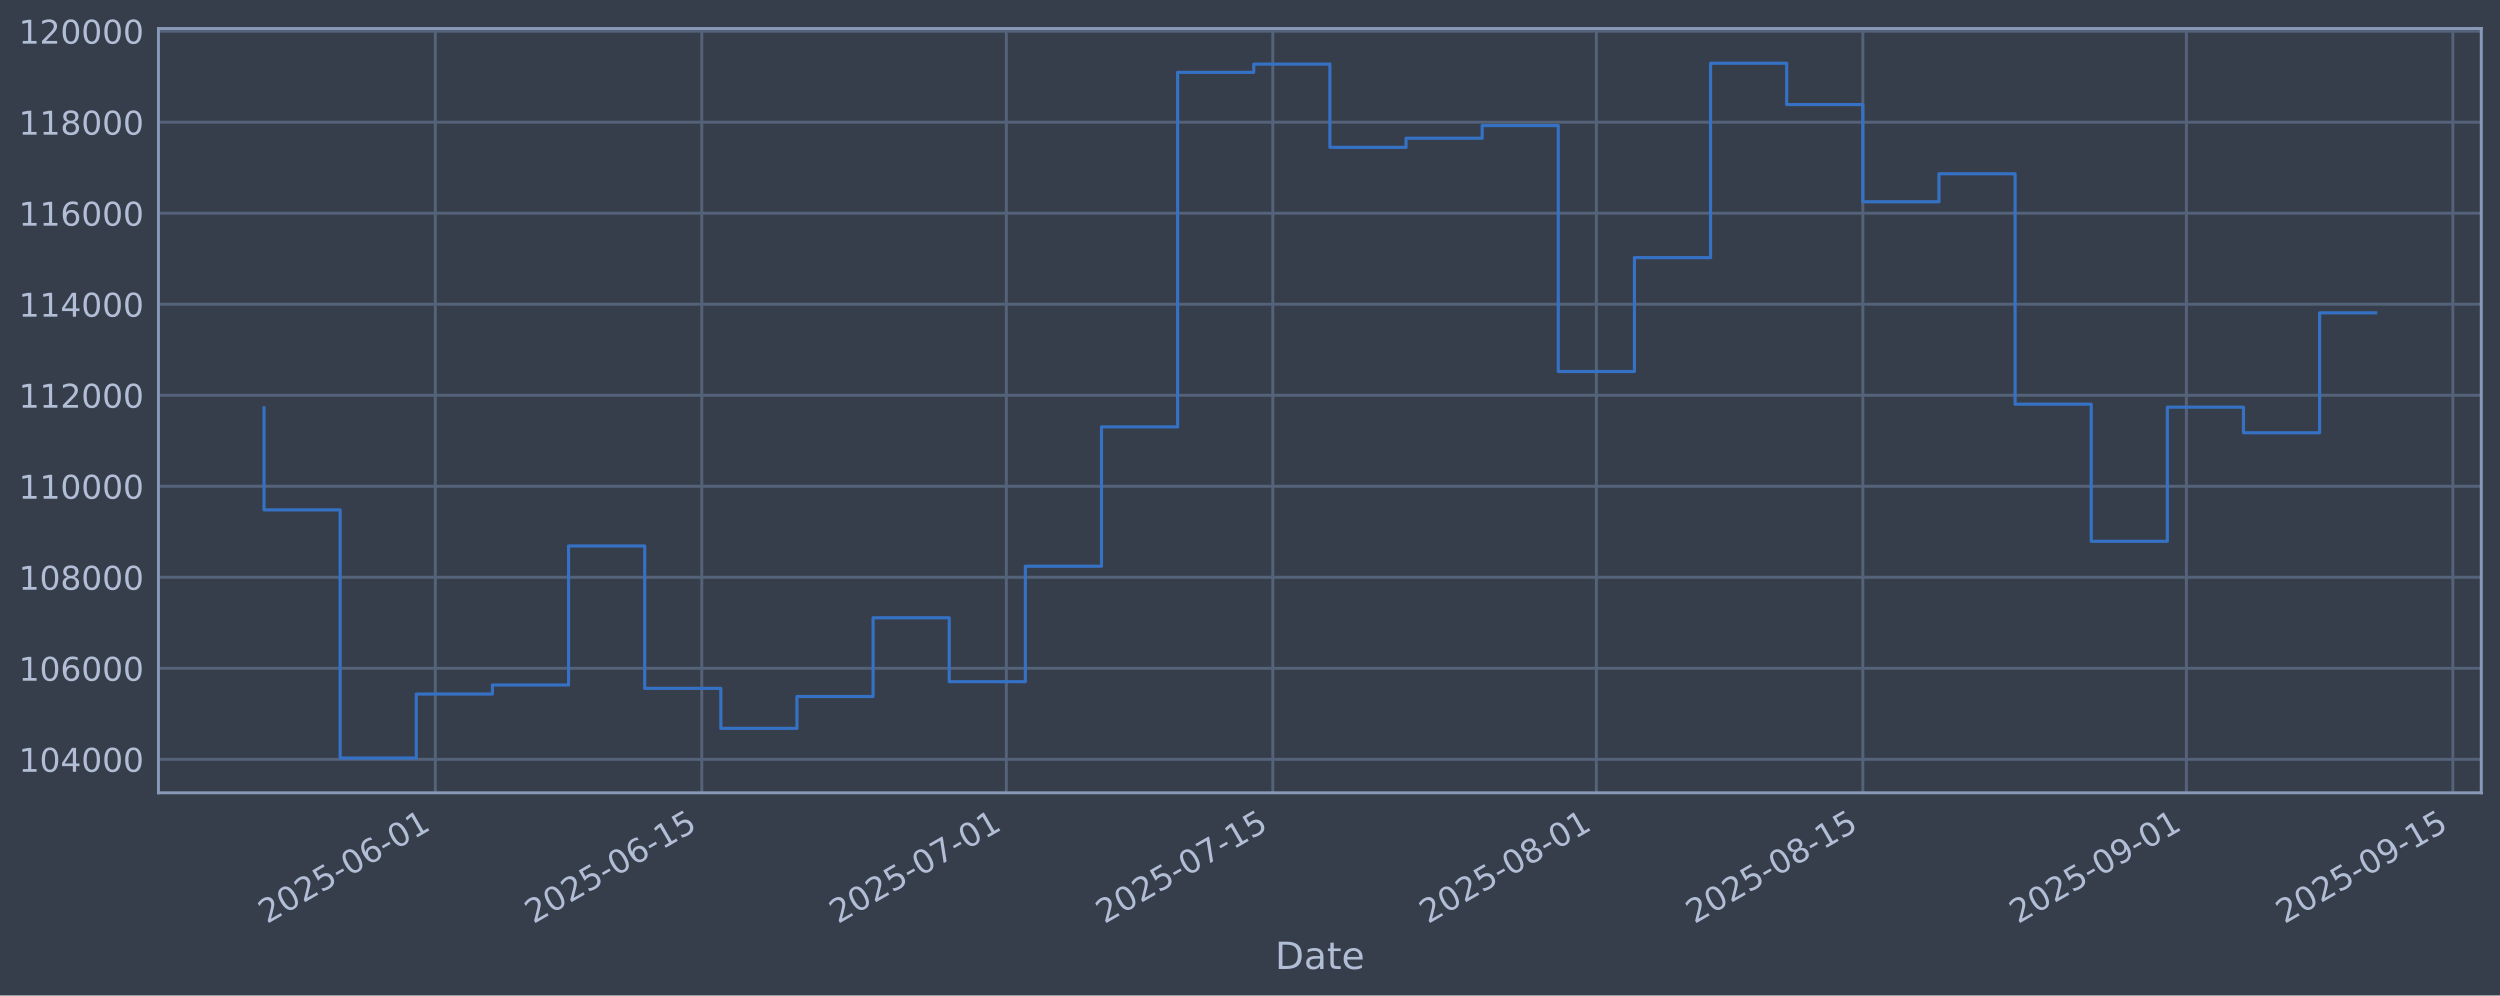
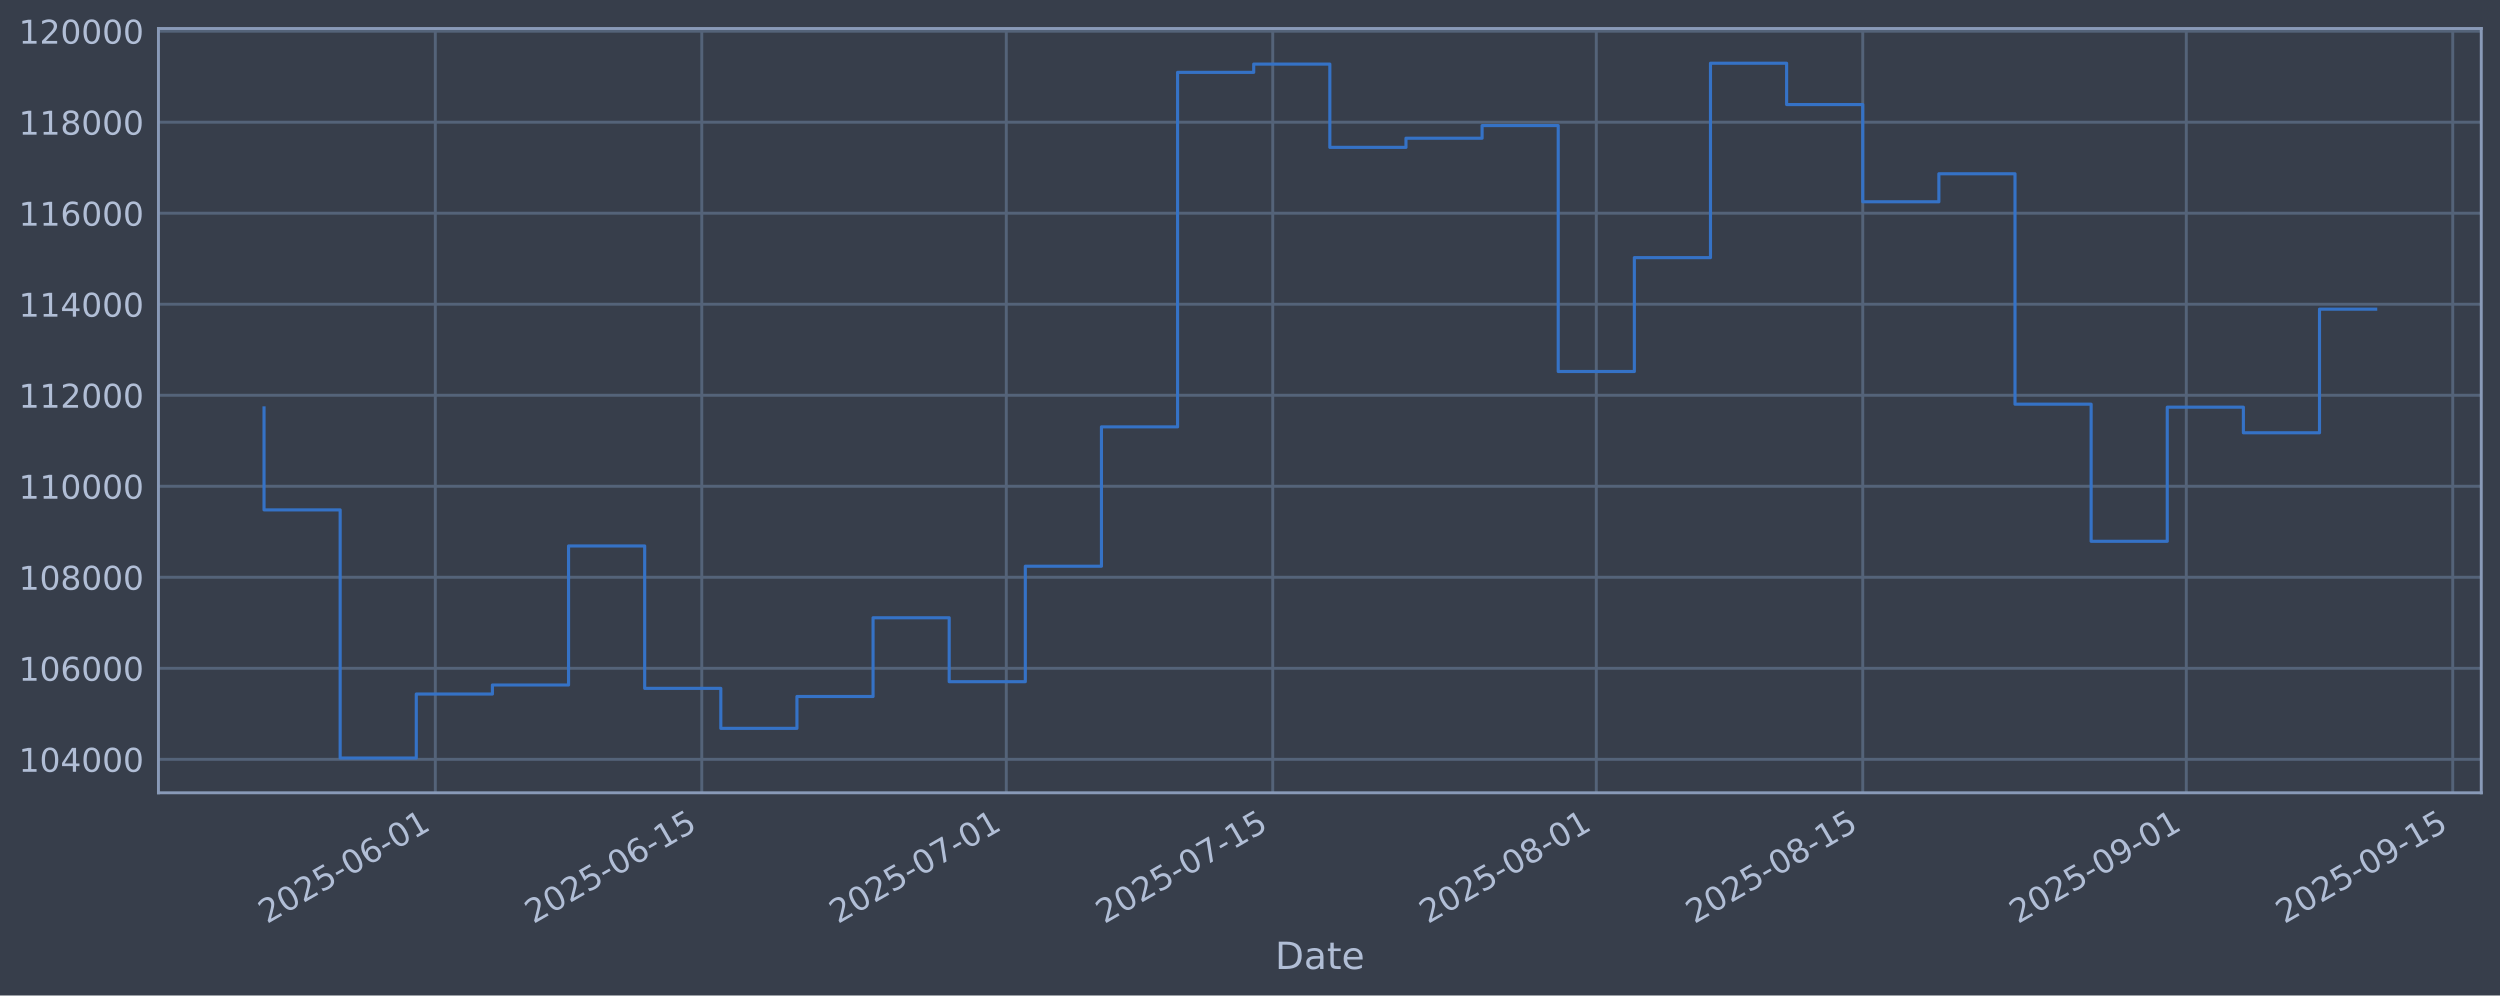
<svg xmlns="http://www.w3.org/2000/svg" xmlns:xlink="http://www.w3.org/1999/xlink" width="960.9pt" height="382.628pt" viewBox="0 0 960.9 382.628" version="1.1">
  <defs>
    <style type="text/css">*{stroke-linejoin: round; stroke-linecap: butt}</style>
  </defs>
  <g id="figure_1">
    <g id="patch_1">
      <path d="M 0 382.628  L 960.9 382.628  L 960.9 0  L 0 0  z " style="fill: #373e4b" />
    </g>
    <g id="axes_1">
      <g id="patch_2">
        <path d="M 60.901 304.718  L 953.701 304.718  L 953.701 10.958  L 60.901 10.958  z " style="fill: #373e4b" />
      </g>
      <g id="matplotlib.axis_1">
        <g id="xtick_1">
          <g id="line2d_1">
-             <path d="M 167.323 304.718  L 167.323 10.958  " clip-path="url(#pb1c1909a70)" style="fill: none; stroke: #546379; stroke-width: 1.12; stroke-linecap: square" />
+             <path d="M 167.319 304.718  L 167.319 10.958  " clip-path="url(#p8ea430a862)" style="fill: none; stroke: #546379; stroke-width: 1.12; stroke-linecap: square" />
          </g>
          <g id="line2d_2" />
          <g id="text_1">
-             <g style="fill: #b1bed6" transform="translate(102.5973 355.2226) rotate(-30) scale(0.126 -0.126)">
+             <g style="fill: #b1bed6" transform="translate(102.594 355.2226) rotate(-30) scale(0.126 -0.126)">
              <defs>
                <path id="DejaVuSans-32" d="M 1228 531  L 3431 531  L 3431 0  L 469 0  L 469 531  Q 828 903 1448 1529  Q 2069 2156 2228 2338  Q 2531 2678 2651 2914  Q 2772 3150 2772 3378  Q 2772 3750 2511 3984  Q 2250 4219 1831 4219  Q 1534 4219 1204 4116  Q 875 4013 500 3803  L 500 4441  Q 881 4594 1212 4672  Q 1544 4750 1819 4750  Q 2544 4750 2975 4387  Q 3406 4025 3406 3419  Q 3406 3131 3298 2873  Q 3191 2616 2906 2266  Q 2828 2175 2409 1742  Q 1991 1309 1228 531  z " transform="scale(0.015625)" />
                <path id="DejaVuSans-30" d="M 2034 4250  Q 1547 4250 1301 3770  Q 1056 3291 1056 2328  Q 1056 1369 1301 889  Q 1547 409 2034 409  Q 2525 409 2770 889  Q 3016 1369 3016 2328  Q 3016 3291 2770 3770  Q 2525 4250 2034 4250  z M 2034 4750  Q 2819 4750 3233 4129  Q 3647 3509 3647 2328  Q 3647 1150 3233 529  Q 2819 -91 2034 -91  Q 1250 -91 836 529  Q 422 1150 422 2328  Q 422 3509 836 4129  Q 1250 4750 2034 4750  z " transform="scale(0.015625)" />
                <path id="DejaVuSans-35" d="M 691 4666  L 3169 4666  L 3169 4134  L 1269 4134  L 1269 2991  Q 1406 3038 1543 3061  Q 1681 3084 1819 3084  Q 2600 3084 3056 2656  Q 3513 2228 3513 1497  Q 3513 744 3044 326  Q 2575 -91 1722 -91  Q 1428 -91 1123 -41  Q 819 9 494 109  L 494 744  Q 775 591 1075 516  Q 1375 441 1709 441  Q 2250 441 2565 725  Q 2881 1009 2881 1497  Q 2881 1984 2565 2268  Q 2250 2553 1709 2553  Q 1456 2553 1204 2497  Q 953 2441 691 2322  L 691 4666  z " transform="scale(0.015625)" />
                <path id="DejaVuSans-2d" d="M 313 2009  L 1997 2009  L 1997 1497  L 313 1497  L 313 2009  z " transform="scale(0.015625)" />
                <path id="DejaVuSans-36" d="M 2113 2584  Q 1688 2584 1439 2293  Q 1191 2003 1191 1497  Q 1191 994 1439 701  Q 1688 409 2113 409  Q 2538 409 2786 701  Q 3034 994 3034 1497  Q 3034 2003 2786 2293  Q 2538 2584 2113 2584  z M 3366 4563  L 3366 3988  Q 3128 4100 2886 4159  Q 2644 4219 2406 4219  Q 1781 4219 1451 3797  Q 1122 3375 1075 2522  Q 1259 2794 1537 2939  Q 1816 3084 2150 3084  Q 2853 3084 3261 2657  Q 3669 2231 3669 1497  Q 3669 778 3244 343  Q 2819 -91 2113 -91  Q 1303 -91 875 529  Q 447 1150 447 2328  Q 447 3434 972 4092  Q 1497 4750 2381 4750  Q 2619 4750 2861 4703  Q 3103 4656 3366 4563  z " transform="scale(0.015625)" />
                <path id="DejaVuSans-31" d="M 794 531  L 1825 531  L 1825 4091  L 703 3866  L 703 4441  L 1819 4666  L 2450 4666  L 2450 531  L 3481 531  L 3481 0  L 794 0  L 794 531  z " transform="scale(0.015625)" />
              </defs>
              <use xlink:href="#DejaVuSans-32" />
              <use xlink:href="#DejaVuSans-30" transform="translate(63.62305 0)" />
              <use xlink:href="#DejaVuSans-32" transform="translate(127.2461 0)" />
              <use xlink:href="#DejaVuSans-35" transform="translate(190.8691 0)" />
              <use xlink:href="#DejaVuSans-2d" transform="translate(254.4922 0)" />
              <use xlink:href="#DejaVuSans-30" transform="translate(290.5762 0)" />
              <use xlink:href="#DejaVuSans-36" transform="translate(354.1992 0)" />
              <use xlink:href="#DejaVuSans-2d" transform="translate(417.8223 0)" />
              <use xlink:href="#DejaVuSans-30" transform="translate(453.9062 0)" />
              <use xlink:href="#DejaVuSans-31" transform="translate(517.5293 0)" />
            </g>
          </g>
        </g>
        <g id="xtick_2">
          <g id="line2d_3">
-             <path d="M 269.741 304.718  L 269.741 10.958  " clip-path="url(#pb1c1909a70)" style="fill: none; stroke: #546379; stroke-width: 1.12; stroke-linecap: square" />
+             <path d="M 269.733 304.718  L 269.733 10.958  " clip-path="url(#p8ea430a862)" style="fill: none; stroke: #546379; stroke-width: 1.12; stroke-linecap: square" />
          </g>
          <g id="line2d_4" />
          <g id="text_2">
-             <g style="fill: #b1bed6" transform="translate(205.0158 355.2226) rotate(-30) scale(0.126 -0.126)">
+             <g style="fill: #b1bed6" transform="translate(205.0074 355.2226) rotate(-30) scale(0.126 -0.126)">
              <use xlink:href="#DejaVuSans-32" />
              <use xlink:href="#DejaVuSans-30" transform="translate(63.62305 0)" />
              <use xlink:href="#DejaVuSans-32" transform="translate(127.2461 0)" />
              <use xlink:href="#DejaVuSans-35" transform="translate(190.8691 0)" />
              <use xlink:href="#DejaVuSans-2d" transform="translate(254.4922 0)" />
              <use xlink:href="#DejaVuSans-30" transform="translate(290.5762 0)" />
              <use xlink:href="#DejaVuSans-36" transform="translate(354.1992 0)" />
              <use xlink:href="#DejaVuSans-2d" transform="translate(417.8223 0)" />
              <use xlink:href="#DejaVuSans-31" transform="translate(453.9062 0)" />
              <use xlink:href="#DejaVuSans-35" transform="translate(517.5293 0)" />
            </g>
          </g>
        </g>
        <g id="xtick_3">
          <g id="line2d_5">
-             <path d="M 386.791 304.718  L 386.791 10.958  " clip-path="url(#pb1c1909a70)" style="fill: none; stroke: #546379; stroke-width: 1.12; stroke-linecap: square" />
+             <path d="M 386.777 304.718  L 386.777 10.958  " clip-path="url(#p8ea430a862)" style="fill: none; stroke: #546379; stroke-width: 1.12; stroke-linecap: square" />
          </g>
          <g id="line2d_6" />
          <g id="text_3">
-             <g style="fill: #b1bed6" transform="translate(322.0655 355.2226) rotate(-30) scale(0.126 -0.126)">
+             <g style="fill: #b1bed6" transform="translate(322.0513 355.2226) rotate(-30) scale(0.126 -0.126)">
              <defs>
                <path id="DejaVuSans-37" d="M 525 4666  L 3525 4666  L 3525 4397  L 1831 0  L 1172 0  L 2766 4134  L 525 4134  L 525 4666  z " transform="scale(0.015625)" />
              </defs>
              <use xlink:href="#DejaVuSans-32" />
              <use xlink:href="#DejaVuSans-30" transform="translate(63.62305 0)" />
              <use xlink:href="#DejaVuSans-32" transform="translate(127.2461 0)" />
              <use xlink:href="#DejaVuSans-35" transform="translate(190.8691 0)" />
              <use xlink:href="#DejaVuSans-2d" transform="translate(254.4922 0)" />
              <use xlink:href="#DejaVuSans-30" transform="translate(290.5762 0)" />
              <use xlink:href="#DejaVuSans-37" transform="translate(354.1992 0)" />
              <use xlink:href="#DejaVuSans-2d" transform="translate(417.8223 0)" />
              <use xlink:href="#DejaVuSans-30" transform="translate(453.9062 0)" />
              <use xlink:href="#DejaVuSans-31" transform="translate(517.5293 0)" />
            </g>
          </g>
        </g>
        <g id="xtick_4">
          <g id="line2d_7">
-             <path d="M 489.21 304.718  L 489.21 10.958  " clip-path="url(#pb1c1909a70)" style="fill: none; stroke: #546379; stroke-width: 1.12; stroke-linecap: square" />
+             <path d="M 489.19 304.718  L 489.19 10.958  " clip-path="url(#p8ea430a862)" style="fill: none; stroke: #546379; stroke-width: 1.12; stroke-linecap: square" />
          </g>
          <g id="line2d_8" />
          <g id="text_4">
-             <g style="fill: #b1bed6" transform="translate(424.4841 355.2226) rotate(-30) scale(0.126 -0.126)">
+             <g style="fill: #b1bed6" transform="translate(424.4646 355.2226) rotate(-30) scale(0.126 -0.126)">
              <use xlink:href="#DejaVuSans-32" />
              <use xlink:href="#DejaVuSans-30" transform="translate(63.62305 0)" />
              <use xlink:href="#DejaVuSans-32" transform="translate(127.2461 0)" />
              <use xlink:href="#DejaVuSans-35" transform="translate(190.8691 0)" />
              <use xlink:href="#DejaVuSans-2d" transform="translate(254.4922 0)" />
              <use xlink:href="#DejaVuSans-30" transform="translate(290.5762 0)" />
              <use xlink:href="#DejaVuSans-37" transform="translate(354.1992 0)" />
              <use xlink:href="#DejaVuSans-2d" transform="translate(417.8223 0)" />
              <use xlink:href="#DejaVuSans-31" transform="translate(453.9062 0)" />
              <use xlink:href="#DejaVuSans-35" transform="translate(517.5293 0)" />
            </g>
          </g>
        </g>
        <g id="xtick_5">
          <g id="line2d_9">
-             <path d="M 613.575 304.718  L 613.575 10.958  " clip-path="url(#pb1c1909a70)" style="fill: none; stroke: #546379; stroke-width: 1.12; stroke-linecap: square" />
+             <path d="M 613.549 304.718  L 613.549 10.958  " clip-path="url(#p8ea430a862)" style="fill: none; stroke: #546379; stroke-width: 1.12; stroke-linecap: square" />
          </g>
          <g id="line2d_10" />
          <g id="text_5">
-             <g style="fill: #b1bed6" transform="translate(548.8494 355.2226) rotate(-30) scale(0.126 -0.126)">
+             <g style="fill: #b1bed6" transform="translate(548.8238 355.2226) rotate(-30) scale(0.126 -0.126)">
              <defs>
                <path id="DejaVuSans-38" d="M 2034 2216  Q 1584 2216 1326 1975  Q 1069 1734 1069 1313  Q 1069 891 1326 650  Q 1584 409 2034 409  Q 2484 409 2743 651  Q 3003 894 3003 1313  Q 3003 1734 2745 1975  Q 2488 2216 2034 2216  z M 1403 2484  Q 997 2584 770 2862  Q 544 3141 544 3541  Q 544 4100 942 4425  Q 1341 4750 2034 4750  Q 2731 4750 3128 4425  Q 3525 4100 3525 3541  Q 3525 3141 3298 2862  Q 3072 2584 2669 2484  Q 3125 2378 3379 2068  Q 3634 1759 3634 1313  Q 3634 634 3220 271  Q 2806 -91 2034 -91  Q 1263 -91 848 271  Q 434 634 434 1313  Q 434 1759 690 2068  Q 947 2378 1403 2484  z M 1172 3481  Q 1172 3119 1398 2916  Q 1625 2713 2034 2713  Q 2441 2713 2670 2916  Q 2900 3119 2900 3481  Q 2900 3844 2670 4047  Q 2441 4250 2034 4250  Q 1625 4250 1398 4047  Q 1172 3844 1172 3481  z " transform="scale(0.015625)" />
              </defs>
              <use xlink:href="#DejaVuSans-32" />
              <use xlink:href="#DejaVuSans-30" transform="translate(63.62305 0)" />
              <use xlink:href="#DejaVuSans-32" transform="translate(127.2461 0)" />
              <use xlink:href="#DejaVuSans-35" transform="translate(190.8691 0)" />
              <use xlink:href="#DejaVuSans-2d" transform="translate(254.4922 0)" />
              <use xlink:href="#DejaVuSans-30" transform="translate(290.5762 0)" />
              <use xlink:href="#DejaVuSans-38" transform="translate(354.1992 0)" />
              <use xlink:href="#DejaVuSans-2d" transform="translate(417.8223 0)" />
              <use xlink:href="#DejaVuSans-30" transform="translate(453.9062 0)" />
              <use xlink:href="#DejaVuSans-31" transform="translate(517.5293 0)" />
            </g>
          </g>
        </g>
        <g id="xtick_6">
          <g id="line2d_11">
-             <path d="M 715.993 304.718  L 715.993 10.958  " clip-path="url(#pb1c1909a70)" style="fill: none; stroke: #546379; stroke-width: 1.12; stroke-linecap: square" />
+             <path d="M 715.963 304.718  L 715.963 10.958  " clip-path="url(#p8ea430a862)" style="fill: none; stroke: #546379; stroke-width: 1.12; stroke-linecap: square" />
          </g>
          <g id="line2d_12" />
          <g id="text_6">
-             <g style="fill: #b1bed6" transform="translate(651.2679 355.2226) rotate(-30) scale(0.126 -0.126)">
+             <g style="fill: #b1bed6" transform="translate(651.2372 355.2226) rotate(-30) scale(0.126 -0.126)">
              <use xlink:href="#DejaVuSans-32" />
              <use xlink:href="#DejaVuSans-30" transform="translate(63.62305 0)" />
              <use xlink:href="#DejaVuSans-32" transform="translate(127.2461 0)" />
              <use xlink:href="#DejaVuSans-35" transform="translate(190.8691 0)" />
              <use xlink:href="#DejaVuSans-2d" transform="translate(254.4922 0)" />
              <use xlink:href="#DejaVuSans-30" transform="translate(290.5762 0)" />
              <use xlink:href="#DejaVuSans-38" transform="translate(354.1992 0)" />
              <use xlink:href="#DejaVuSans-2d" transform="translate(417.8223 0)" />
              <use xlink:href="#DejaVuSans-31" transform="translate(453.9062 0)" />
              <use xlink:href="#DejaVuSans-35" transform="translate(517.5293 0)" />
            </g>
          </g>
        </g>
        <g id="xtick_7">
          <g id="line2d_13">
-             <path d="M 840.359 304.718  L 840.359 10.958  " clip-path="url(#pb1c1909a70)" style="fill: none; stroke: #546379; stroke-width: 1.12; stroke-linecap: square" />
+             <path d="M 840.322 304.718  L 840.322 10.958  " clip-path="url(#p8ea430a862)" style="fill: none; stroke: #546379; stroke-width: 1.12; stroke-linecap: square" />
          </g>
          <g id="line2d_14" />
          <g id="text_7">
-             <g style="fill: #b1bed6" transform="translate(775.6333 355.2226) rotate(-30) scale(0.126 -0.126)">
+             <g style="fill: #b1bed6" transform="translate(775.5963 355.2226) rotate(-30) scale(0.126 -0.126)">
              <defs>
                <path id="DejaVuSans-39" d="M 703 97  L 703 672  Q 941 559 1184 500  Q 1428 441 1663 441  Q 2288 441 2617 861  Q 2947 1281 2994 2138  Q 2813 1869 2534 1725  Q 2256 1581 1919 1581  Q 1219 1581 811 2004  Q 403 2428 403 3163  Q 403 3881 828 4315  Q 1253 4750 1959 4750  Q 2769 4750 3195 4129  Q 3622 3509 3622 2328  Q 3622 1225 3098 567  Q 2575 -91 1691 -91  Q 1453 -91 1209 -44  Q 966 3 703 97  z M 1959 2075  Q 2384 2075 2632 2365  Q 2881 2656 2881 3163  Q 2881 3666 2632 3958  Q 2384 4250 1959 4250  Q 1534 4250 1286 3958  Q 1038 3666 1038 3163  Q 1038 2656 1286 2365  Q 1534 2075 1959 2075  z " transform="scale(0.015625)" />
              </defs>
              <use xlink:href="#DejaVuSans-32" />
              <use xlink:href="#DejaVuSans-30" transform="translate(63.62305 0)" />
              <use xlink:href="#DejaVuSans-32" transform="translate(127.2461 0)" />
              <use xlink:href="#DejaVuSans-35" transform="translate(190.8691 0)" />
              <use xlink:href="#DejaVuSans-2d" transform="translate(254.4922 0)" />
              <use xlink:href="#DejaVuSans-30" transform="translate(290.5762 0)" />
              <use xlink:href="#DejaVuSans-39" transform="translate(354.1992 0)" />
              <use xlink:href="#DejaVuSans-2d" transform="translate(417.8223 0)" />
              <use xlink:href="#DejaVuSans-30" transform="translate(453.9062 0)" />
              <use xlink:href="#DejaVuSans-31" transform="translate(517.5293 0)" />
            </g>
          </g>
        </g>
        <g id="xtick_8">
          <g id="line2d_15">
-             <path d="M 942.777 304.718  L 942.777 10.958  " clip-path="url(#pb1c1909a70)" style="fill: none; stroke: #546379; stroke-width: 1.12; stroke-linecap: square" />
+             <path d="M 942.735 304.718  L 942.735 10.958  " clip-path="url(#p8ea430a862)" style="fill: none; stroke: #546379; stroke-width: 1.12; stroke-linecap: square" />
          </g>
          <g id="line2d_16" />
          <g id="text_8">
-             <g style="fill: #b1bed6" transform="translate(878.0518 355.2226) rotate(-30) scale(0.126 -0.126)">
+             <g style="fill: #b1bed6" transform="translate(878.0097 355.2226) rotate(-30) scale(0.126 -0.126)">
              <use xlink:href="#DejaVuSans-32" />
              <use xlink:href="#DejaVuSans-30" transform="translate(63.62305 0)" />
              <use xlink:href="#DejaVuSans-32" transform="translate(127.2461 0)" />
              <use xlink:href="#DejaVuSans-35" transform="translate(190.8691 0)" />
              <use xlink:href="#DejaVuSans-2d" transform="translate(254.4922 0)" />
              <use xlink:href="#DejaVuSans-30" transform="translate(290.5762 0)" />
              <use xlink:href="#DejaVuSans-39" transform="translate(354.1992 0)" />
              <use xlink:href="#DejaVuSans-2d" transform="translate(417.8223 0)" />
              <use xlink:href="#DejaVuSans-31" transform="translate(453.9062 0)" />
              <use xlink:href="#DejaVuSans-35" transform="translate(517.5293 0)" />
            </g>
          </g>
        </g>
        <g id="text_9">
          <g style="fill: #b1bed6" transform="translate(490.0914 372.4337) scale(0.144 -0.144)">
            <defs>
              <path id="DejaVuSans-44" d="M 1259 4147  L 1259 519  L 2022 519  Q 2988 519 3436 956  Q 3884 1394 3884 2338  Q 3884 3275 3436 3711  Q 2988 4147 2022 4147  L 1259 4147  z M 628 4666  L 1925 4666  Q 3281 4666 3915 4102  Q 4550 3538 4550 2338  Q 4550 1131 3912 565  Q 3275 0 1925 0  L 628 0  L 628 4666  z " transform="scale(0.015625)" />
              <path id="DejaVuSans-61" d="M 2194 1759  Q 1497 1759 1228 1600  Q 959 1441 959 1056  Q 959 750 1161 570  Q 1363 391 1709 391  Q 2188 391 2477 730  Q 2766 1069 2766 1631  L 2766 1759  L 2194 1759  z M 3341 1997  L 3341 0  L 2766 0  L 2766 531  Q 2569 213 2275 61  Q 1981 -91 1556 -91  Q 1019 -91 701 211  Q 384 513 384 1019  Q 384 1609 779 1909  Q 1175 2209 1959 2209  L 2766 2209  L 2766 2266  Q 2766 2663 2505 2880  Q 2244 3097 1772 3097  Q 1472 3097 1187 3025  Q 903 2953 641 2809  L 641 3341  Q 956 3463 1253 3523  Q 1550 3584 1831 3584  Q 2591 3584 2966 3190  Q 3341 2797 3341 1997  z " transform="scale(0.015625)" />
              <path id="DejaVuSans-74" d="M 1172 4494  L 1172 3500  L 2356 3500  L 2356 3053  L 1172 3053  L 1172 1153  Q 1172 725 1289 603  Q 1406 481 1766 481  L 2356 481  L 2356 0  L 1766 0  Q 1100 0 847 248  Q 594 497 594 1153  L 594 3053  L 172 3053  L 172 3500  L 594 3500  L 594 4494  L 1172 4494  z " transform="scale(0.015625)" />
              <path id="DejaVuSans-65" d="M 3597 1894  L 3597 1613  L 953 1613  Q 991 1019 1311 708  Q 1631 397 2203 397  Q 2534 397 2845 478  Q 3156 559 3463 722  L 3463 178  Q 3153 47 2828 -22  Q 2503 -91 2169 -91  Q 1331 -91 842 396  Q 353 884 353 1716  Q 353 2575 817 3079  Q 1281 3584 2069 3584  Q 2775 3584 3186 3129  Q 3597 2675 3597 1894  z M 3022 2063  Q 3016 2534 2758 2815  Q 2500 3097 2075 3097  Q 1594 3097 1305 2825  Q 1016 2553 972 2059  L 3022 2063  z " transform="scale(0.015625)" />
            </defs>
            <use xlink:href="#DejaVuSans-44" />
            <use xlink:href="#DejaVuSans-61" transform="translate(77.00195 0)" />
            <use xlink:href="#DejaVuSans-74" transform="translate(138.2812 0)" />
            <use xlink:href="#DejaVuSans-65" transform="translate(177.4902 0)" />
          </g>
        </g>
      </g>
      <g id="matplotlib.axis_2">
        <g id="ytick_1">
          <g id="line2d_17">
-             <path d="M 60.901 291.85  L 953.701 291.85  " clip-path="url(#pb1c1909a70)" style="fill: none; stroke: #546379; stroke-width: 1.12; stroke-linecap: square" />
+             <path d="M 60.901 291.85  L 953.701 291.85  " clip-path="url(#p8ea430a862)" style="fill: none; stroke: #546379; stroke-width: 1.12; stroke-linecap: square" />
          </g>
          <g id="line2d_18" />
          <g id="text_10">
            <g style="fill: #b1bed6" transform="translate(7.2 296.6367) scale(0.126 -0.126)">
              <defs>
                <path id="DejaVuSans-34" d="M 2419 4116  L 825 1625  L 2419 1625  L 2419 4116  z M 2253 4666  L 3047 4666  L 3047 1625  L 3713 1625  L 3713 1100  L 3047 1100  L 3047 0  L 2419 0  L 2419 1100  L 313 1100  L 313 1709  L 2253 4666  z " transform="scale(0.015625)" />
              </defs>
              <use xlink:href="#DejaVuSans-31" />
              <use xlink:href="#DejaVuSans-30" transform="translate(63.62305 0)" />
              <use xlink:href="#DejaVuSans-34" transform="translate(127.2461 0)" />
              <use xlink:href="#DejaVuSans-30" transform="translate(190.8691 0)" />
              <use xlink:href="#DejaVuSans-30" transform="translate(254.4922 0)" />
              <use xlink:href="#DejaVuSans-30" transform="translate(318.1152 0)" />
            </g>
          </g>
        </g>
        <g id="ytick_2">
          <g id="line2d_19">
-             <path d="M 60.901 256.867  L 953.701 256.867  " clip-path="url(#pb1c1909a70)" style="fill: none; stroke: #546379; stroke-width: 1.12; stroke-linecap: square" />
+             <path d="M 60.901 256.867  L 953.701 256.867  " clip-path="url(#p8ea430a862)" style="fill: none; stroke: #546379; stroke-width: 1.12; stroke-linecap: square" />
          </g>
          <g id="line2d_20" />
          <g id="text_11">
            <g style="fill: #b1bed6" transform="translate(7.2 261.6538) scale(0.126 -0.126)">
              <use xlink:href="#DejaVuSans-31" />
              <use xlink:href="#DejaVuSans-30" transform="translate(63.62305 0)" />
              <use xlink:href="#DejaVuSans-36" transform="translate(127.2461 0)" />
              <use xlink:href="#DejaVuSans-30" transform="translate(190.8691 0)" />
              <use xlink:href="#DejaVuSans-30" transform="translate(254.4922 0)" />
              <use xlink:href="#DejaVuSans-30" transform="translate(318.1152 0)" />
            </g>
          </g>
        </g>
        <g id="ytick_3">
          <g id="line2d_21">
-             <path d="M 60.901 221.884  L 953.701 221.884  " clip-path="url(#pb1c1909a70)" style="fill: none; stroke: #546379; stroke-width: 1.12; stroke-linecap: square" />
+             <path d="M 60.901 221.884  L 953.701 221.884  " clip-path="url(#p8ea430a862)" style="fill: none; stroke: #546379; stroke-width: 1.12; stroke-linecap: square" />
          </g>
          <g id="line2d_22" />
          <g id="text_12">
            <g style="fill: #b1bed6" transform="translate(7.2 226.671) scale(0.126 -0.126)">
              <use xlink:href="#DejaVuSans-31" />
              <use xlink:href="#DejaVuSans-30" transform="translate(63.62305 0)" />
              <use xlink:href="#DejaVuSans-38" transform="translate(127.2461 0)" />
              <use xlink:href="#DejaVuSans-30" transform="translate(190.8691 0)" />
              <use xlink:href="#DejaVuSans-30" transform="translate(254.4922 0)" />
              <use xlink:href="#DejaVuSans-30" transform="translate(318.1152 0)" />
            </g>
          </g>
        </g>
        <g id="ytick_4">
          <g id="line2d_23">
-             <path d="M 60.901 186.901  L 953.701 186.901  " clip-path="url(#pb1c1909a70)" style="fill: none; stroke: #546379; stroke-width: 1.12; stroke-linecap: square" />
+             <path d="M 60.901 186.901  L 953.701 186.901  " clip-path="url(#p8ea430a862)" style="fill: none; stroke: #546379; stroke-width: 1.12; stroke-linecap: square" />
          </g>
          <g id="line2d_24" />
          <g id="text_13">
            <g style="fill: #b1bed6" transform="translate(7.2 191.6882) scale(0.126 -0.126)">
              <use xlink:href="#DejaVuSans-31" />
              <use xlink:href="#DejaVuSans-31" transform="translate(63.62305 0)" />
              <use xlink:href="#DejaVuSans-30" transform="translate(127.2461 0)" />
              <use xlink:href="#DejaVuSans-30" transform="translate(190.8691 0)" />
              <use xlink:href="#DejaVuSans-30" transform="translate(254.4922 0)" />
              <use xlink:href="#DejaVuSans-30" transform="translate(318.1152 0)" />
            </g>
          </g>
        </g>
        <g id="ytick_5">
          <g id="line2d_25">
-             <path d="M 60.901 151.918  L 953.701 151.918  " clip-path="url(#pb1c1909a70)" style="fill: none; stroke: #546379; stroke-width: 1.12; stroke-linecap: square" />
+             <path d="M 60.901 151.918  L 953.701 151.918  " clip-path="url(#p8ea430a862)" style="fill: none; stroke: #546379; stroke-width: 1.12; stroke-linecap: square" />
          </g>
          <g id="line2d_26" />
          <g id="text_14">
            <g style="fill: #b1bed6" transform="translate(7.2 156.7053) scale(0.126 -0.126)">
              <use xlink:href="#DejaVuSans-31" />
              <use xlink:href="#DejaVuSans-31" transform="translate(63.62305 0)" />
              <use xlink:href="#DejaVuSans-32" transform="translate(127.2461 0)" />
              <use xlink:href="#DejaVuSans-30" transform="translate(190.8691 0)" />
              <use xlink:href="#DejaVuSans-30" transform="translate(254.4922 0)" />
              <use xlink:href="#DejaVuSans-30" transform="translate(318.1152 0)" />
            </g>
          </g>
        </g>
        <g id="ytick_6">
          <g id="line2d_27">
-             <path d="M 60.901 116.936  L 953.701 116.936  " clip-path="url(#pb1c1909a70)" style="fill: none; stroke: #546379; stroke-width: 1.12; stroke-linecap: square" />
+             <path d="M 60.901 116.936  L 953.701 116.936  " clip-path="url(#p8ea430a862)" style="fill: none; stroke: #546379; stroke-width: 1.12; stroke-linecap: square" />
          </g>
          <g id="line2d_28" />
          <g id="text_15">
            <g style="fill: #b1bed6" transform="translate(7.2 121.7225) scale(0.126 -0.126)">
              <use xlink:href="#DejaVuSans-31" />
              <use xlink:href="#DejaVuSans-31" transform="translate(63.62305 0)" />
              <use xlink:href="#DejaVuSans-34" transform="translate(127.2461 0)" />
              <use xlink:href="#DejaVuSans-30" transform="translate(190.8691 0)" />
              <use xlink:href="#DejaVuSans-30" transform="translate(254.4922 0)" />
              <use xlink:href="#DejaVuSans-30" transform="translate(318.1152 0)" />
            </g>
          </g>
        </g>
        <g id="ytick_7">
          <g id="line2d_29">
-             <path d="M 60.901 81.953  L 953.701 81.953  " clip-path="url(#pb1c1909a70)" style="fill: none; stroke: #546379; stroke-width: 1.12; stroke-linecap: square" />
+             <path d="M 60.901 81.953  L 953.701 81.953  " clip-path="url(#p8ea430a862)" style="fill: none; stroke: #546379; stroke-width: 1.12; stroke-linecap: square" />
          </g>
          <g id="line2d_30" />
          <g id="text_16">
            <g style="fill: #b1bed6" transform="translate(7.2 86.73969) scale(0.126 -0.126)">
              <use xlink:href="#DejaVuSans-31" />
              <use xlink:href="#DejaVuSans-31" transform="translate(63.62305 0)" />
              <use xlink:href="#DejaVuSans-36" transform="translate(127.2461 0)" />
              <use xlink:href="#DejaVuSans-30" transform="translate(190.8691 0)" />
              <use xlink:href="#DejaVuSans-30" transform="translate(254.4922 0)" />
              <use xlink:href="#DejaVuSans-30" transform="translate(318.1152 0)" />
            </g>
          </g>
        </g>
        <g id="ytick_8">
          <g id="line2d_31">
-             <path d="M 60.901 46.97  L 953.701 46.97  " clip-path="url(#pb1c1909a70)" style="fill: none; stroke: #546379; stroke-width: 1.12; stroke-linecap: square" />
+             <path d="M 60.901 46.97  L 953.701 46.97  " clip-path="url(#p8ea430a862)" style="fill: none; stroke: #546379; stroke-width: 1.12; stroke-linecap: square" />
          </g>
          <g id="line2d_32" />
          <g id="text_17">
            <g style="fill: #b1bed6" transform="translate(7.2 51.75686) scale(0.126 -0.126)">
              <use xlink:href="#DejaVuSans-31" />
              <use xlink:href="#DejaVuSans-31" transform="translate(63.62305 0)" />
              <use xlink:href="#DejaVuSans-38" transform="translate(127.2461 0)" />
              <use xlink:href="#DejaVuSans-30" transform="translate(190.8691 0)" />
              <use xlink:href="#DejaVuSans-30" transform="translate(254.4922 0)" />
              <use xlink:href="#DejaVuSans-30" transform="translate(318.1152 0)" />
            </g>
          </g>
        </g>
        <g id="ytick_9">
          <g id="line2d_33">
-             <path d="M 60.901 11.987  L 953.701 11.987  " clip-path="url(#pb1c1909a70)" style="fill: none; stroke: #546379; stroke-width: 1.12; stroke-linecap: square" />
+             <path d="M 60.901 11.987  L 953.701 11.987  " clip-path="url(#p8ea430a862)" style="fill: none; stroke: #546379; stroke-width: 1.12; stroke-linecap: square" />
          </g>
          <g id="line2d_34" />
          <g id="text_18">
            <g style="fill: #b1bed6" transform="translate(7.2 16.77403) scale(0.126 -0.126)">
              <use xlink:href="#DejaVuSans-31" />
              <use xlink:href="#DejaVuSans-32" transform="translate(63.62305 0)" />
              <use xlink:href="#DejaVuSans-30" transform="translate(127.2461 0)" />
              <use xlink:href="#DejaVuSans-30" transform="translate(190.8691 0)" />
              <use xlink:href="#DejaVuSans-30" transform="translate(254.4922 0)" />
              <use xlink:href="#DejaVuSans-30" transform="translate(318.1152 0)" />
            </g>
          </g>
        </g>
      </g>
      <g id="line2d_35">
-         <path d="M 101.482 156.778  L 101.482 195.974  L 130.745 195.974  L 130.745 291.366  L 160.007 291.366  L 160.007 266.759  L 189.27 266.759  L 189.27 263.286  L 218.532 263.286  L 218.532 209.841  L 247.794 209.841  L 247.794 264.586  L 277.057 264.586  L 277.057 279.95  L 306.319 279.95  L 306.319 267.706  L 335.582 267.706  L 335.582 237.446  L 364.844 237.446  L 364.844 262.012  L 394.107 262.012  L 394.107 217.631  L 423.369 217.631  L 423.369 164.07  L 452.632 164.07  L 452.632 27.81  L 481.894 27.81  L 481.894 24.636  L 511.156 24.636  L 511.156 56.646  L 540.419 56.646  L 540.419 53.121  L 569.681 53.121  L 569.681 48.272  L 598.944 48.272  L 598.944 142.793  L 628.206 142.793  L 628.206 99.016  L 657.469 99.016  L 657.469 24.311  L 686.731 24.311  L 686.731 40.185  L 715.993 40.185  L 715.993 77.56  L 745.256 77.56  L 745.256 66.788  L 774.518 66.788  L 774.518 155.356  L 803.781 155.356  L 803.781 208.052  L 833.043 208.052  L 833.043 156.509  L 862.306 156.509  L 862.306 166.341  L 891.568 166.341  L 891.568 120.247  L 913.119 120.247  " clip-path="url(#pb1c1909a70)" style="fill: none; stroke: #3572c6; stroke-width: 1.2; stroke-linecap: square" />
+         <path d="M 101.482 156.778  L 101.482 195.974  L 130.743 195.974  L 130.743 291.366  L 160.004 291.366  L 160.004 266.759  L 189.265 266.759  L 189.265 263.286  L 218.526 263.286  L 218.526 209.841  L 247.787 209.841  L 247.787 264.586  L 277.048 264.586  L 277.048 279.95  L 306.309 279.95  L 306.309 267.706  L 335.57 267.706  L 335.57 237.446  L 364.831 237.446  L 364.831 262.012  L 394.092 262.012  L 394.092 217.631  L 423.353 217.631  L 423.353 164.07  L 452.614 164.07  L 452.614 27.81  L 481.875 27.81  L 481.875 24.636  L 511.136 24.636  L 511.136 56.646  L 540.397 56.646  L 540.397 53.121  L 569.658 53.121  L 569.658 48.272  L 598.919 48.272  L 598.919 142.793  L 628.18 142.793  L 628.18 99.016  L 657.441 99.016  L 657.441 24.311  L 686.702 24.311  L 686.702 40.185  L 715.963 40.185  L 715.963 77.56  L 745.224 77.56  L 745.224 66.788  L 774.485 66.788  L 774.485 155.356  L 803.746 155.356  L 803.746 208.052  L 833.007 208.052  L 833.007 156.509  L 862.268 156.509  L 862.268 166.341  L 891.528 166.341  L 891.528 118.832  L 913.119 118.832  " clip-path="url(#p8ea430a862)" style="fill: none; stroke: #3572c6; stroke-width: 1.2; stroke-linecap: square" />
      </g>
      <g id="patch_3">
        <path d="M 60.901 304.718  L 60.901 10.958  " style="fill: none; stroke: #899ab8; stroke-width: 1.12; stroke-linejoin: miter; stroke-linecap: square" />
      </g>
      <g id="patch_4">
        <path d="M 953.701 304.718  L 953.701 10.958  " style="fill: none; stroke: #899ab8; stroke-width: 1.12; stroke-linejoin: miter; stroke-linecap: square" />
      </g>
      <g id="patch_5">
        <path d="M 60.901 304.718  L 953.701 304.718  " style="fill: none; stroke: #899ab8; stroke-width: 1.12; stroke-linejoin: miter; stroke-linecap: square" />
      </g>
      <g id="patch_6">
        <path d="M 60.901 10.958  L 953.701 10.958  " style="fill: none; stroke: #899ab8; stroke-width: 1.12; stroke-linejoin: miter; stroke-linecap: square" />
      </g>
    </g>
  </g>
  <defs>
-     <clipPath id="pb1c1909a70">
+     <clipPath id="p8ea430a862">
      <rect x="60.901" y="10.958" width="892.8" height="293.76" />
    </clipPath>
  </defs>
</svg>
